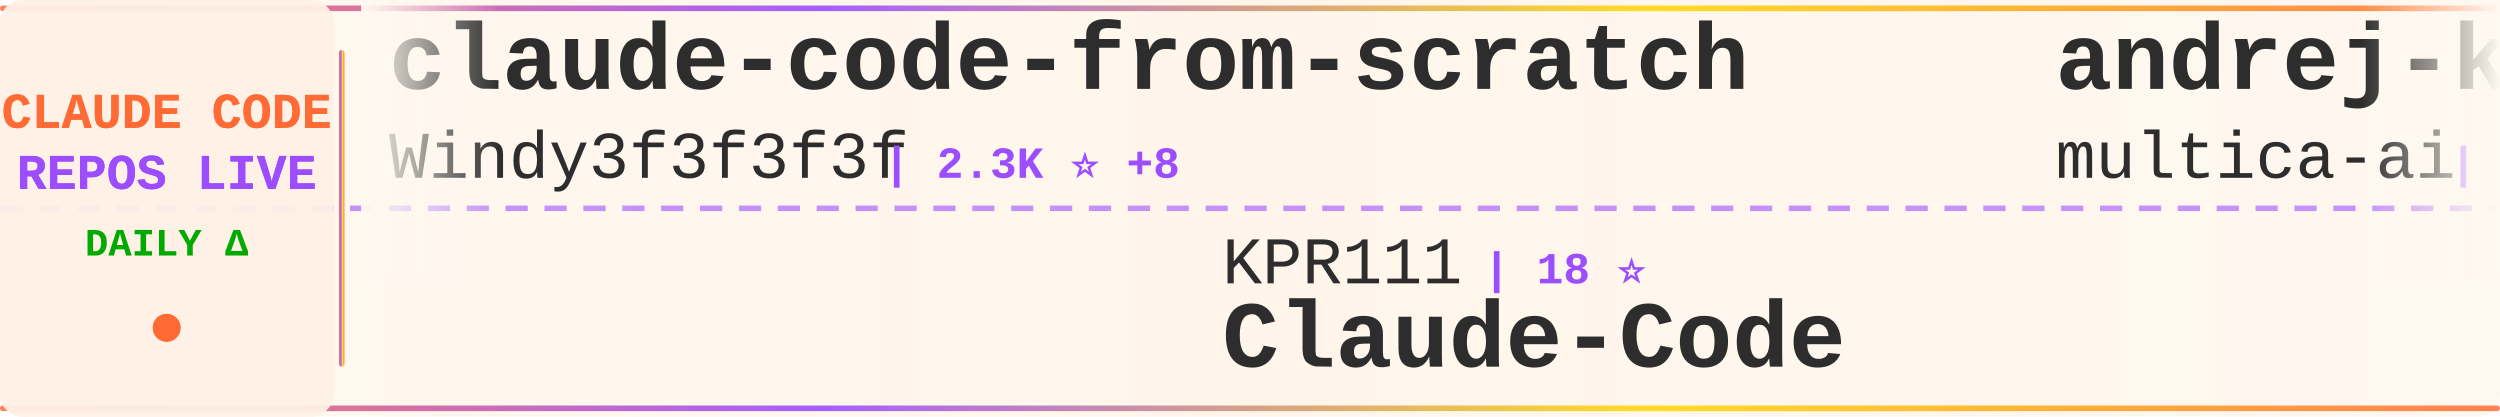
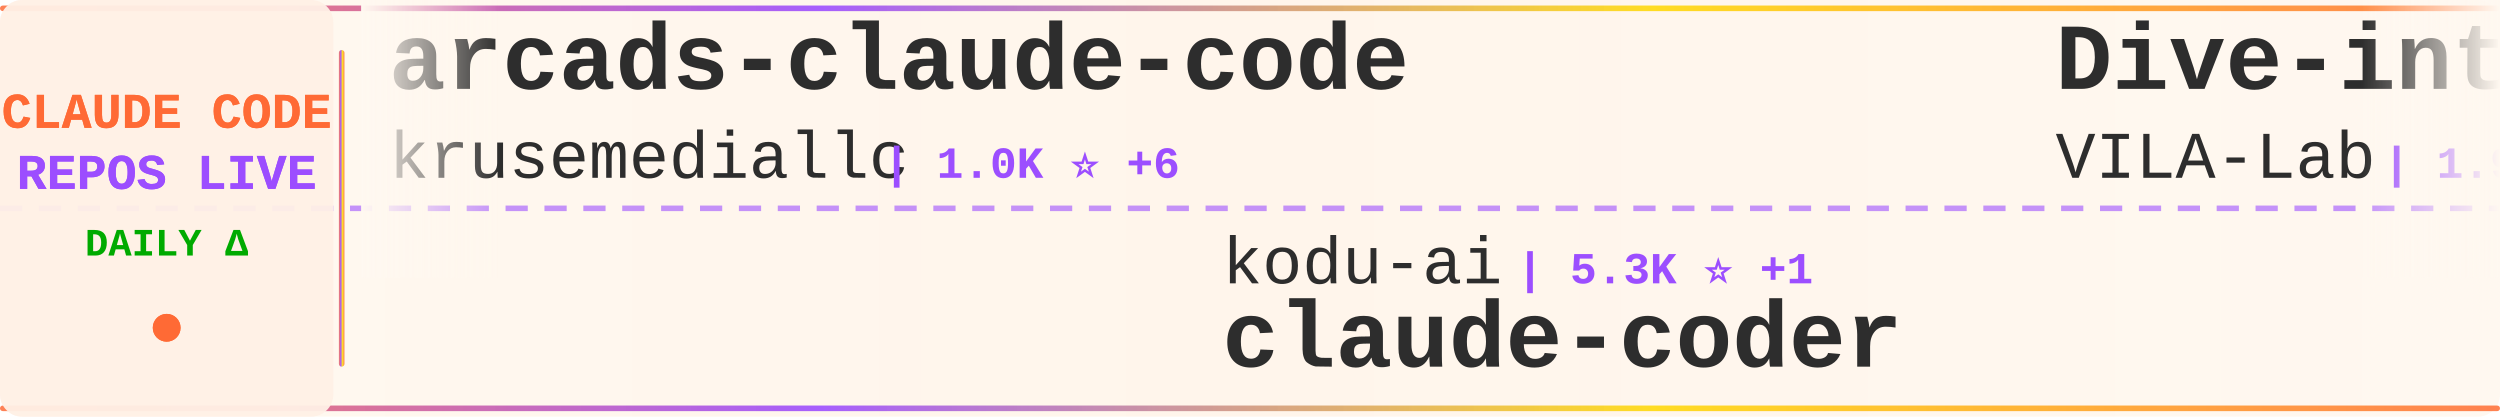
<svg xmlns="http://www.w3.org/2000/svg" width="900" height="150">
  <defs>
    <linearGradient id="tickerBg" x1="0%" y1="0%" x2="100%" y2="0%">
      <stop offset="0%" style="stop-color:#fff8f0;stop-opacity:0.98" />
      <stop offset="50%" style="stop-color:#fff5eb;stop-opacity:1" />
      <stop offset="100%" style="stop-color:#fff8f0;stop-opacity:0.98" />
    </linearGradient>
    <linearGradient id="borderGrad" x1="0%" y1="0%" x2="100%" y2="0%">
      <stop offset="0%" style="stop-color:#FF6B35;stop-opacity:0.85">
        <animate attributeName="stop-opacity" values="0.85;1;0.85" dur="2s" repeatCount="indefinite" />
      </stop>
      <stop offset="33%" style="stop-color:#9C4EFF;stop-opacity:0.9">
        <animate attributeName="stop-opacity" values="0.9;1;0.9" dur="2.2s" repeatCount="indefinite" />
      </stop>
      <stop offset="66%" style="stop-color:#FFD700;stop-opacity:0.85">
        <animate attributeName="stop-opacity" values="0.85;1;0.85" dur="1.8s" repeatCount="indefinite" />
      </stop>
      <stop offset="100%" style="stop-color:#FF6B35;stop-opacity:0.85">
        <animate attributeName="stop-opacity" values="0.85;1;0.85" dur="2s" repeatCount="indefinite" />
      </stop>
    </linearGradient>
    <filter id="textGlow">
      <feGaussianBlur stdDeviation="0.15" result="coloredBlur" />
      <feMerge>
        <feMergeNode in="coloredBlur" />
        <feMergeNode in="SourceGraphic" />
      </feMerge>
    </filter>
    <filter id="metricGlow">
      <feGaussianBlur stdDeviation="0.2" result="coloredBlur" />
      <feMerge>
        <feMergeNode in="coloredBlur" />
        <feMergeNode in="SourceGraphic" />
      </feMerge>
    </filter>
    <linearGradient id="leftFade" x1="0%" y1="0%" x2="100%" y2="0%">
      <stop offset="0%" style="stop-color:#fff8f0;stop-opacity:1" />
      <stop offset="100%" style="stop-color:#fff8f0;stop-opacity:0" />
    </linearGradient>
    <linearGradient id="rightFade" x1="0%" y1="0%" x2="100%" y2="0%">
      <stop offset="0%" style="stop-color:#fff8f0;stop-opacity:0" />
      <stop offset="100%" style="stop-color:#fff8f0;stop-opacity:1" />
    </linearGradient>
  </defs>
  <rect width="900" height="150" fill="url(#tickerBg)" rx="8" />
  <rect x="0" y="2" width="900" height="2" fill="url(#borderGrad)" rx="1" />
  <rect x="0" y="146" width="900" height="2" fill="url(#borderGrad)" rx="1" />
  <line x1="0" y1="75" x2="900" y2="75" stroke="#9C4EFF" stroke-width="2" stroke-dasharray="8 6" opacity="0.6" />
  <rect x="0" y="0" width="120" height="150" fill="#fff0e6" opacity="0.95" rx="8" />
  <text x="60" y="46" font-family="'Courier New', monospace" font-size="18" font-weight="bold" fill="#FF6B35" text-anchor="middle" filter="url(#textGlow)">
    CLAUDE CODE
  </text>
  <text x="60" y="68" font-family="'Courier New', monospace" font-size="18" font-weight="bold" fill="#9C4EFF" text-anchor="middle" filter="url(#textGlow)">
    REPOS LIVE
  </text>
  <text x="60" y="92" font-family="'Courier New', monospace" font-size="14" font-weight="bold" fill="#00aa00" text-anchor="middle">
    DAILY Δ
  </text>
  <circle cx="60" cy="118" r="5" fill="#FF6B35" filter="url(#metricGlow)">
    <animate attributeName="r" values="4;6;4" dur="1.5s" repeatCount="indefinite" />
    <animate attributeName="opacity" values="0.6;1;0.6" dur="1.5s" repeatCount="indefinite" />
  </circle>
  <rect x="122" y="18" width="2" height="114" fill="url(#borderGrad)" rx="1" />
  <clipPath id="tickerClip">
    <rect x="130" y="0" width="770" height="150" />
  </clipPath>
  <g clip-path="url(#tickerClip)">
    <g id="tickerItems">
      <animateTransform attributeName="transform" attributeType="XML" type="translate" from="0 0" to="-3000 0" dur="54s" repeatCount="indefinite" />
      <g transform="translate(0, 0)">
-         <text x="140" y="32" font-family="'Courier New', monospace" font-size="34" font-weight="bold" fill="#2d2d2d">claude-code-from-scratch</text>
-         <text x="140" y="64" font-family="'Courier New', monospace" font-size="24" font-weight="normal" fill="#2d2d2d" opacity="1.0">Windy3f3f3f3f</text>
-         <text x="318" y="64" font-family="'Courier New', monospace" font-size="16" font-weight="bold" fill="#9C4EFF"> | 2.3K ⭐ +8</text>
+         <text x="140" y="32" font-family="'Courier New', monospace" font-size="34" font-weight="bold" fill="#2d2d2d">arcads-claude-code</text>
+         <text x="140" y="64" font-family="'Courier New', monospace" font-size="24" font-weight="normal" fill="#2d2d2d" opacity="1.0">krusemediallc</text>
+         <text x="318" y="64" font-family="'Courier New', monospace" font-size="16" font-weight="bold" fill="#9C4EFF"> | 1.0K ⭐ +6</text>
      </g>
      <g transform="translate(300, 0)">
-         <text x="140" y="102" font-family="'Courier New', monospace" font-size="24" font-weight="normal" fill="#2d2d2d" opacity="1.0">KPR111</text>
-         <text x="234" y="102" font-family="'Courier New', monospace" font-size="16" font-weight="bold" fill="#9C4EFF"> | 18 ⭐</text>
-         <text x="140" y="132" font-family="'Courier New', monospace" font-size="34" font-weight="bold" fill="#2d2d2d">Claude-Code</text>
-       </g>
-       <g transform="translate(600, 0)">
-         <text x="140" y="32" font-family="'Courier New', monospace" font-size="34" font-weight="bold" fill="#2d2d2d">andrej-karpathy-skills</text>
-         <text x="140" y="64" font-family="'Courier New', monospace" font-size="24" font-weight="normal" fill="#2d2d2d" opacity="1.0">multica-ai</text>
-         <text x="282" y="64" font-family="'Courier New', monospace" font-size="16" font-weight="bold" fill="#9C4EFF"> | 191.3K ⭐ +363</text>
-       </g>
-       <g transform="translate(900, 0)">
        <text x="140" y="102" font-family="'Courier New', monospace" font-size="24" font-weight="normal" fill="#2d2d2d" opacity="1.0">kodu-ai</text>
        <text x="246" y="102" font-family="'Courier New', monospace" font-size="16" font-weight="bold" fill="#9C4EFF"> | 5.3K ⭐ +1</text>
        <text x="140" y="132" font-family="'Courier New', monospace" font-size="34" font-weight="bold" fill="#2d2d2d">claude-coder</text>
      </g>
+       <g transform="translate(600, 0)">
+         <text x="140" y="32" font-family="'Courier New', monospace" font-size="34" font-weight="bold" fill="#2d2d2d">Dive-into-Claude-Code</text>
+         <text x="140" y="64" font-family="'Courier New', monospace" font-size="24" font-weight="normal" fill="#2d2d2d" opacity="1.0">VILA-Lab</text>
+         <text x="258" y="64" font-family="'Courier New', monospace" font-size="16" font-weight="bold" fill="#9C4EFF"> | 1.9K ⭐ +8</text>
+       </g>
+       <g transform="translate(900, 0)">
+         <text x="140" y="102" font-family="'Courier New', monospace" font-size="24" font-weight="normal" fill="#2d2d2d" opacity="1.0">frankbria</text>
+         <text x="270" y="102" font-family="'Courier New', monospace" font-size="16" font-weight="bold" fill="#9C4EFF"> | 9.5K ⭐ +3</text>
+         <text x="140" y="132" font-family="'Courier New', monospace" font-size="34" font-weight="bold" fill="#2d2d2d">ralph-claude-code</text>
+       </g>
      <g transform="translate(1200, 0)">
-         <text x="140" y="32" font-family="'Courier New', monospace" font-size="34" font-weight="bold" fill="#2d2d2d">claude-code-system-promp...</text>
-         <text x="140" y="64" font-family="'Courier New', monospace" font-size="24" font-weight="normal" fill="#2d2d2d" opacity="1.0">Piebald-AI</text>
-         <text x="282" y="64" font-family="'Courier New', monospace" font-size="16" font-weight="bold" fill="#9C4EFF"> | 11.8K ⭐ +28</text>
+         <text x="140" y="32" font-family="'Courier New', monospace" font-size="34" font-weight="bold" fill="#2d2d2d">claude-code-source</text>
+         <text x="140" y="64" font-family="'Courier New', monospace" font-size="24" font-weight="normal" fill="#2d2d2d" opacity="1.0">hangsman</text>
+         <text x="258" y="64" font-family="'Courier New', monospace" font-size="16" font-weight="bold" fill="#9C4EFF"> | 787 ⭐</text>
      </g>
      <g transform="translate(1500, 0)">
-         <text x="140" y="102" font-family="'Courier New', monospace" font-size="24" font-weight="normal" fill="#2d2d2d" opacity="1.0">Windy3f3f3f3f</text>
-         <text x="318" y="102" font-family="'Courier New', monospace" font-size="16" font-weight="bold" fill="#9C4EFF"> | 3.1K ⭐ +12</text>
-         <text x="140" y="132" font-family="'Courier New', monospace" font-size="34" font-weight="bold" fill="#2d2d2d">how-claude-code-works</text>
+         <text x="140" y="102" font-family="'Courier New', monospace" font-size="24" font-weight="normal" fill="#2d2d2d" opacity="1.0">jqueryscript</text>
+         <text x="306" y="102" font-family="'Courier New', monospace" font-size="16" font-weight="bold" fill="#9C4EFF"> | 466 ⭐ +3</text>
+         <text x="140" y="132" font-family="'Courier New', monospace" font-size="34" font-weight="bold" fill="#2d2d2d">awesome-claude-code</text>
      </g>
      <g transform="translate(1800, 0)">
-         <text x="140" y="32" font-family="'Courier New', monospace" font-size="34" font-weight="bold" fill="#2d2d2d">skills</text>
-         <text x="140" y="64" font-family="'Courier New', monospace" font-size="24" font-weight="normal" fill="#2d2d2d" opacity="1.0">anthropics</text>
-         <text x="282" y="64" font-family="'Courier New', monospace" font-size="16" font-weight="bold" fill="#9C4EFF"> | 160.6K ⭐ +264</text>
+         <text x="140" y="32" font-family="'Courier New', monospace" font-size="34" font-weight="bold" fill="#2d2d2d">claude-code-book</text>
+         <text x="140" y="64" font-family="'Courier New', monospace" font-size="24" font-weight="normal" fill="#2d2d2d" opacity="1.0">lintsinghua</text>
+         <text x="294" y="64" font-family="'Courier New', monospace" font-size="16" font-weight="bold" fill="#9C4EFF"> | 3.9K ⭐ +8</text>
      </g>
      <g transform="translate(2100, 0)">
-         <text x="140" y="102" font-family="'Courier New', monospace" font-size="24" font-weight="normal" fill="#2d2d2d" opacity="1.0">krusemediallc</text>
-         <text x="318" y="102" font-family="'Courier New', monospace" font-size="16" font-weight="bold" fill="#9C4EFF"> | 1.0K ⭐ +6</text>
-         <text x="140" y="132" font-family="'Courier New', monospace" font-size="34" font-weight="bold" fill="#2d2d2d">arcads-claude-code</text>
+         <text x="140" y="102" font-family="'Courier New', monospace" font-size="24" font-weight="normal" fill="#2d2d2d" opacity="1.0">sugyan</text>
+         <text x="234" y="102" font-family="'Courier New', monospace" font-size="16" font-weight="bold" fill="#9C4EFF"> | 1.1K ⭐</text>
+         <text x="140" y="132" font-family="'Courier New', monospace" font-size="34" font-weight="bold" fill="#2d2d2d">claude-code-webui</text>
      </g>
      <g transform="translate(2400, 0)">
-         <text x="140" y="32" font-family="'Courier New', monospace" font-size="34" font-weight="bold" fill="#2d2d2d">ClaudeCodeAgents</text>
-         <text x="140" y="64" font-family="'Courier New', monospace" font-size="24" font-weight="normal" fill="#2d2d2d" opacity="1.0">darcyegb</text>
-         <text x="258" y="64" font-family="'Courier New', monospace" font-size="16" font-weight="bold" fill="#9C4EFF"> | 747 ⭐ +1</text>
+         <text x="140" y="32" font-family="'Courier New', monospace" font-size="34" font-weight="bold" fill="#2d2d2d">claude-code-ultimate-gui...</text>
+         <text x="140" y="64" font-family="'Courier New', monospace" font-size="24" font-weight="normal" fill="#2d2d2d" opacity="1.0">FlorianBruniaux</text>
+         <text x="342" y="64" font-family="'Courier New', monospace" font-size="16" font-weight="bold" fill="#9C4EFF"> | 5.4K ⭐ +16</text>
      </g>
      <g transform="translate(2700, 0)">
-         <text x="140" y="102" font-family="'Courier New', monospace" font-size="24" font-weight="normal" fill="#2d2d2d" opacity="1.0">davila7</text>
-         <text x="246" y="102" font-family="'Courier New', monospace" font-size="16" font-weight="bold" fill="#9C4EFF"> | 29.3K ⭐ +226</text>
-         <text x="140" y="132" font-family="'Courier New', monospace" font-size="34" font-weight="bold" fill="#2d2d2d">claude-code-templates</text>
+         <text x="140" y="102" font-family="'Courier New', monospace" font-size="24" font-weight="normal" fill="#2d2d2d" opacity="1.0">rohitg00</text>
+         <text x="258" y="102" font-family="'Courier New', monospace" font-size="16" font-weight="bold" fill="#9C4EFF"> | 2.3K ⭐ +5</text>
+         <text x="140" y="132" font-family="'Courier New', monospace" font-size="34" font-weight="bold" fill="#2d2d2d">awesome-claude-code-tool...</text>
      </g>
      <g transform="translate(3000, 0)">
-         <text x="140" y="32" font-family="'Courier New', monospace" font-size="34" font-weight="bold" fill="#2d2d2d">claude-code-from-scratch</text>
-         <text x="140" y="64" font-family="'Courier New', monospace" font-size="24" font-weight="normal" fill="#2d2d2d" opacity="1.0">Windy3f3f3f3f</text>
-         <text x="318" y="64" font-family="'Courier New', monospace" font-size="16" font-weight="bold" fill="#9C4EFF"> | 2.3K ⭐ +8</text>
+         <text x="140" y="32" font-family="'Courier New', monospace" font-size="34" font-weight="bold" fill="#2d2d2d">arcads-claude-code</text>
+         <text x="140" y="64" font-family="'Courier New', monospace" font-size="24" font-weight="normal" fill="#2d2d2d" opacity="1.0">krusemediallc</text>
+         <text x="318" y="64" font-family="'Courier New', monospace" font-size="16" font-weight="bold" fill="#9C4EFF"> | 1.0K ⭐ +6</text>
      </g>
      <g transform="translate(3300, 0)">
-         <text x="140" y="102" font-family="'Courier New', monospace" font-size="24" font-weight="normal" fill="#2d2d2d" opacity="1.0">KPR111</text>
-         <text x="234" y="102" font-family="'Courier New', monospace" font-size="16" font-weight="bold" fill="#9C4EFF"> | 18 ⭐</text>
-         <text x="140" y="132" font-family="'Courier New', monospace" font-size="34" font-weight="bold" fill="#2d2d2d">Claude-Code</text>
-       </g>
-       <g transform="translate(3600, 0)">
-         <text x="140" y="32" font-family="'Courier New', monospace" font-size="34" font-weight="bold" fill="#2d2d2d">andrej-karpathy-skills</text>
-         <text x="140" y="64" font-family="'Courier New', monospace" font-size="24" font-weight="normal" fill="#2d2d2d" opacity="1.0">multica-ai</text>
-         <text x="282" y="64" font-family="'Courier New', monospace" font-size="16" font-weight="bold" fill="#9C4EFF"> | 191.3K ⭐ +363</text>
-       </g>
-       <g transform="translate(3900, 0)">
        <text x="140" y="102" font-family="'Courier New', monospace" font-size="24" font-weight="normal" fill="#2d2d2d" opacity="1.0">kodu-ai</text>
        <text x="246" y="102" font-family="'Courier New', monospace" font-size="16" font-weight="bold" fill="#9C4EFF"> | 5.3K ⭐ +1</text>
        <text x="140" y="132" font-family="'Courier New', monospace" font-size="34" font-weight="bold" fill="#2d2d2d">claude-coder</text>
+       </g>
+       <g transform="translate(3600, 0)">
+         <text x="140" y="32" font-family="'Courier New', monospace" font-size="34" font-weight="bold" fill="#2d2d2d">Dive-into-Claude-Code</text>
+         <text x="140" y="64" font-family="'Courier New', monospace" font-size="24" font-weight="normal" fill="#2d2d2d" opacity="1.0">VILA-Lab</text>
+         <text x="258" y="64" font-family="'Courier New', monospace" font-size="16" font-weight="bold" fill="#9C4EFF"> | 1.9K ⭐ +8</text>
+       </g>
+       <g transform="translate(3900, 0)">
+         <text x="140" y="102" font-family="'Courier New', monospace" font-size="24" font-weight="normal" fill="#2d2d2d" opacity="1.0">frankbria</text>
+         <text x="270" y="102" font-family="'Courier New', monospace" font-size="16" font-weight="bold" fill="#9C4EFF"> | 9.5K ⭐ +3</text>
+         <text x="140" y="132" font-family="'Courier New', monospace" font-size="34" font-weight="bold" fill="#2d2d2d">ralph-claude-code</text>
      </g>
    </g>
  </g>
  <rect x="130" y="0" width="50" height="100" fill="url(#leftFade)" />
  <rect x="850" y="0" width="50" height="100" fill="url(#rightFade)" />
</svg>
